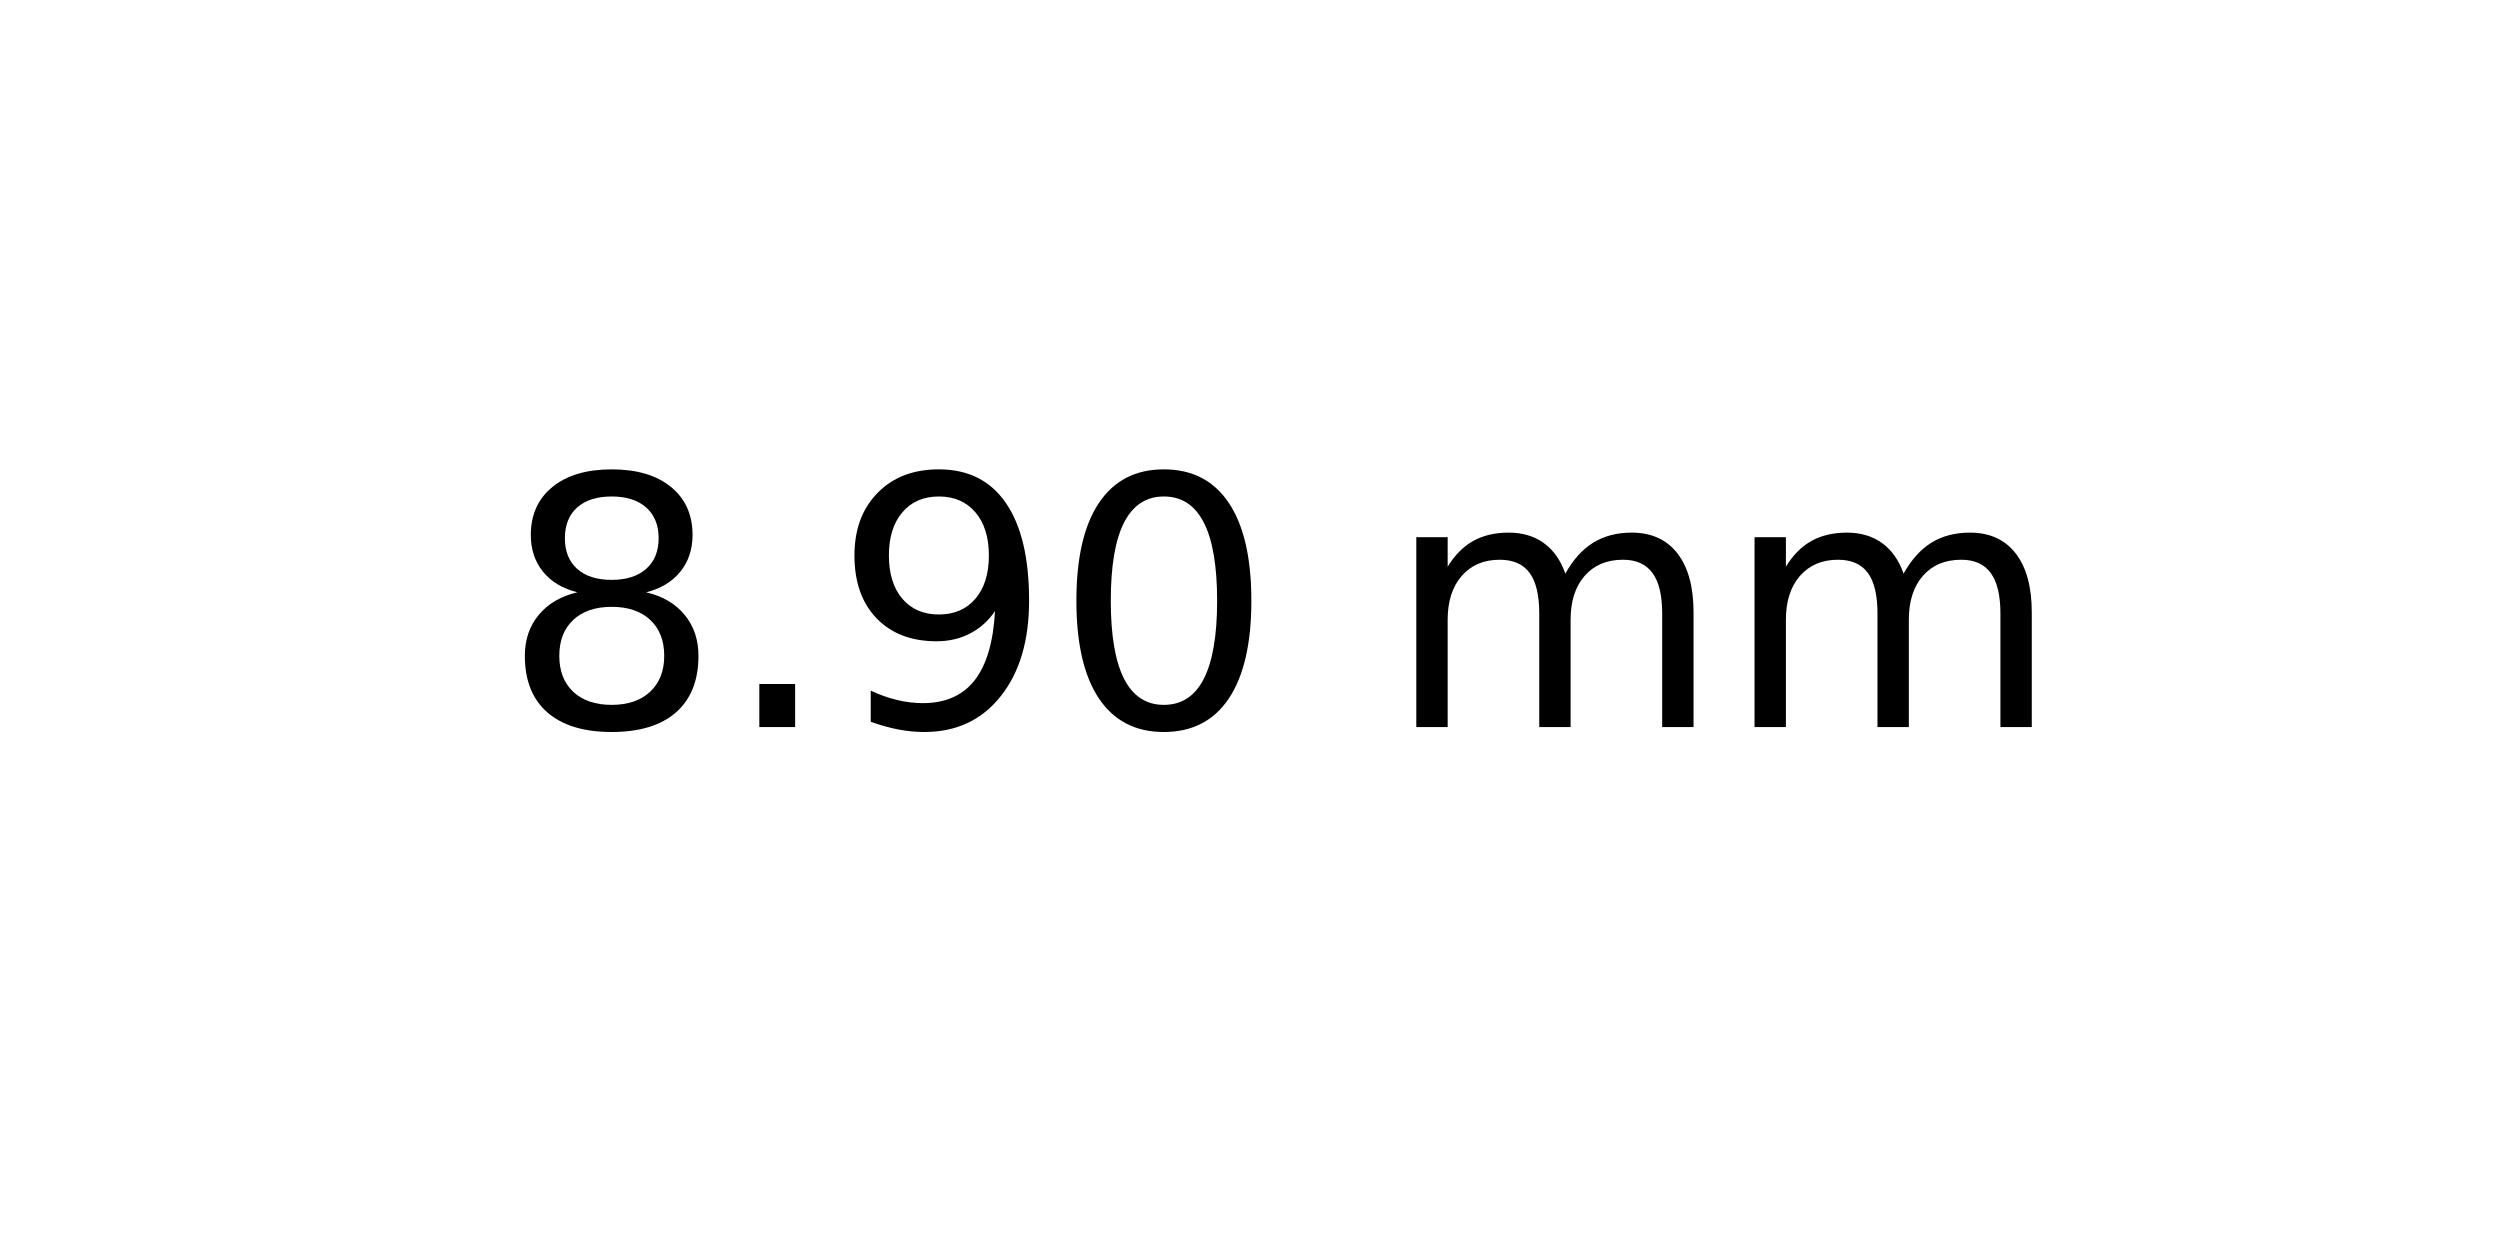
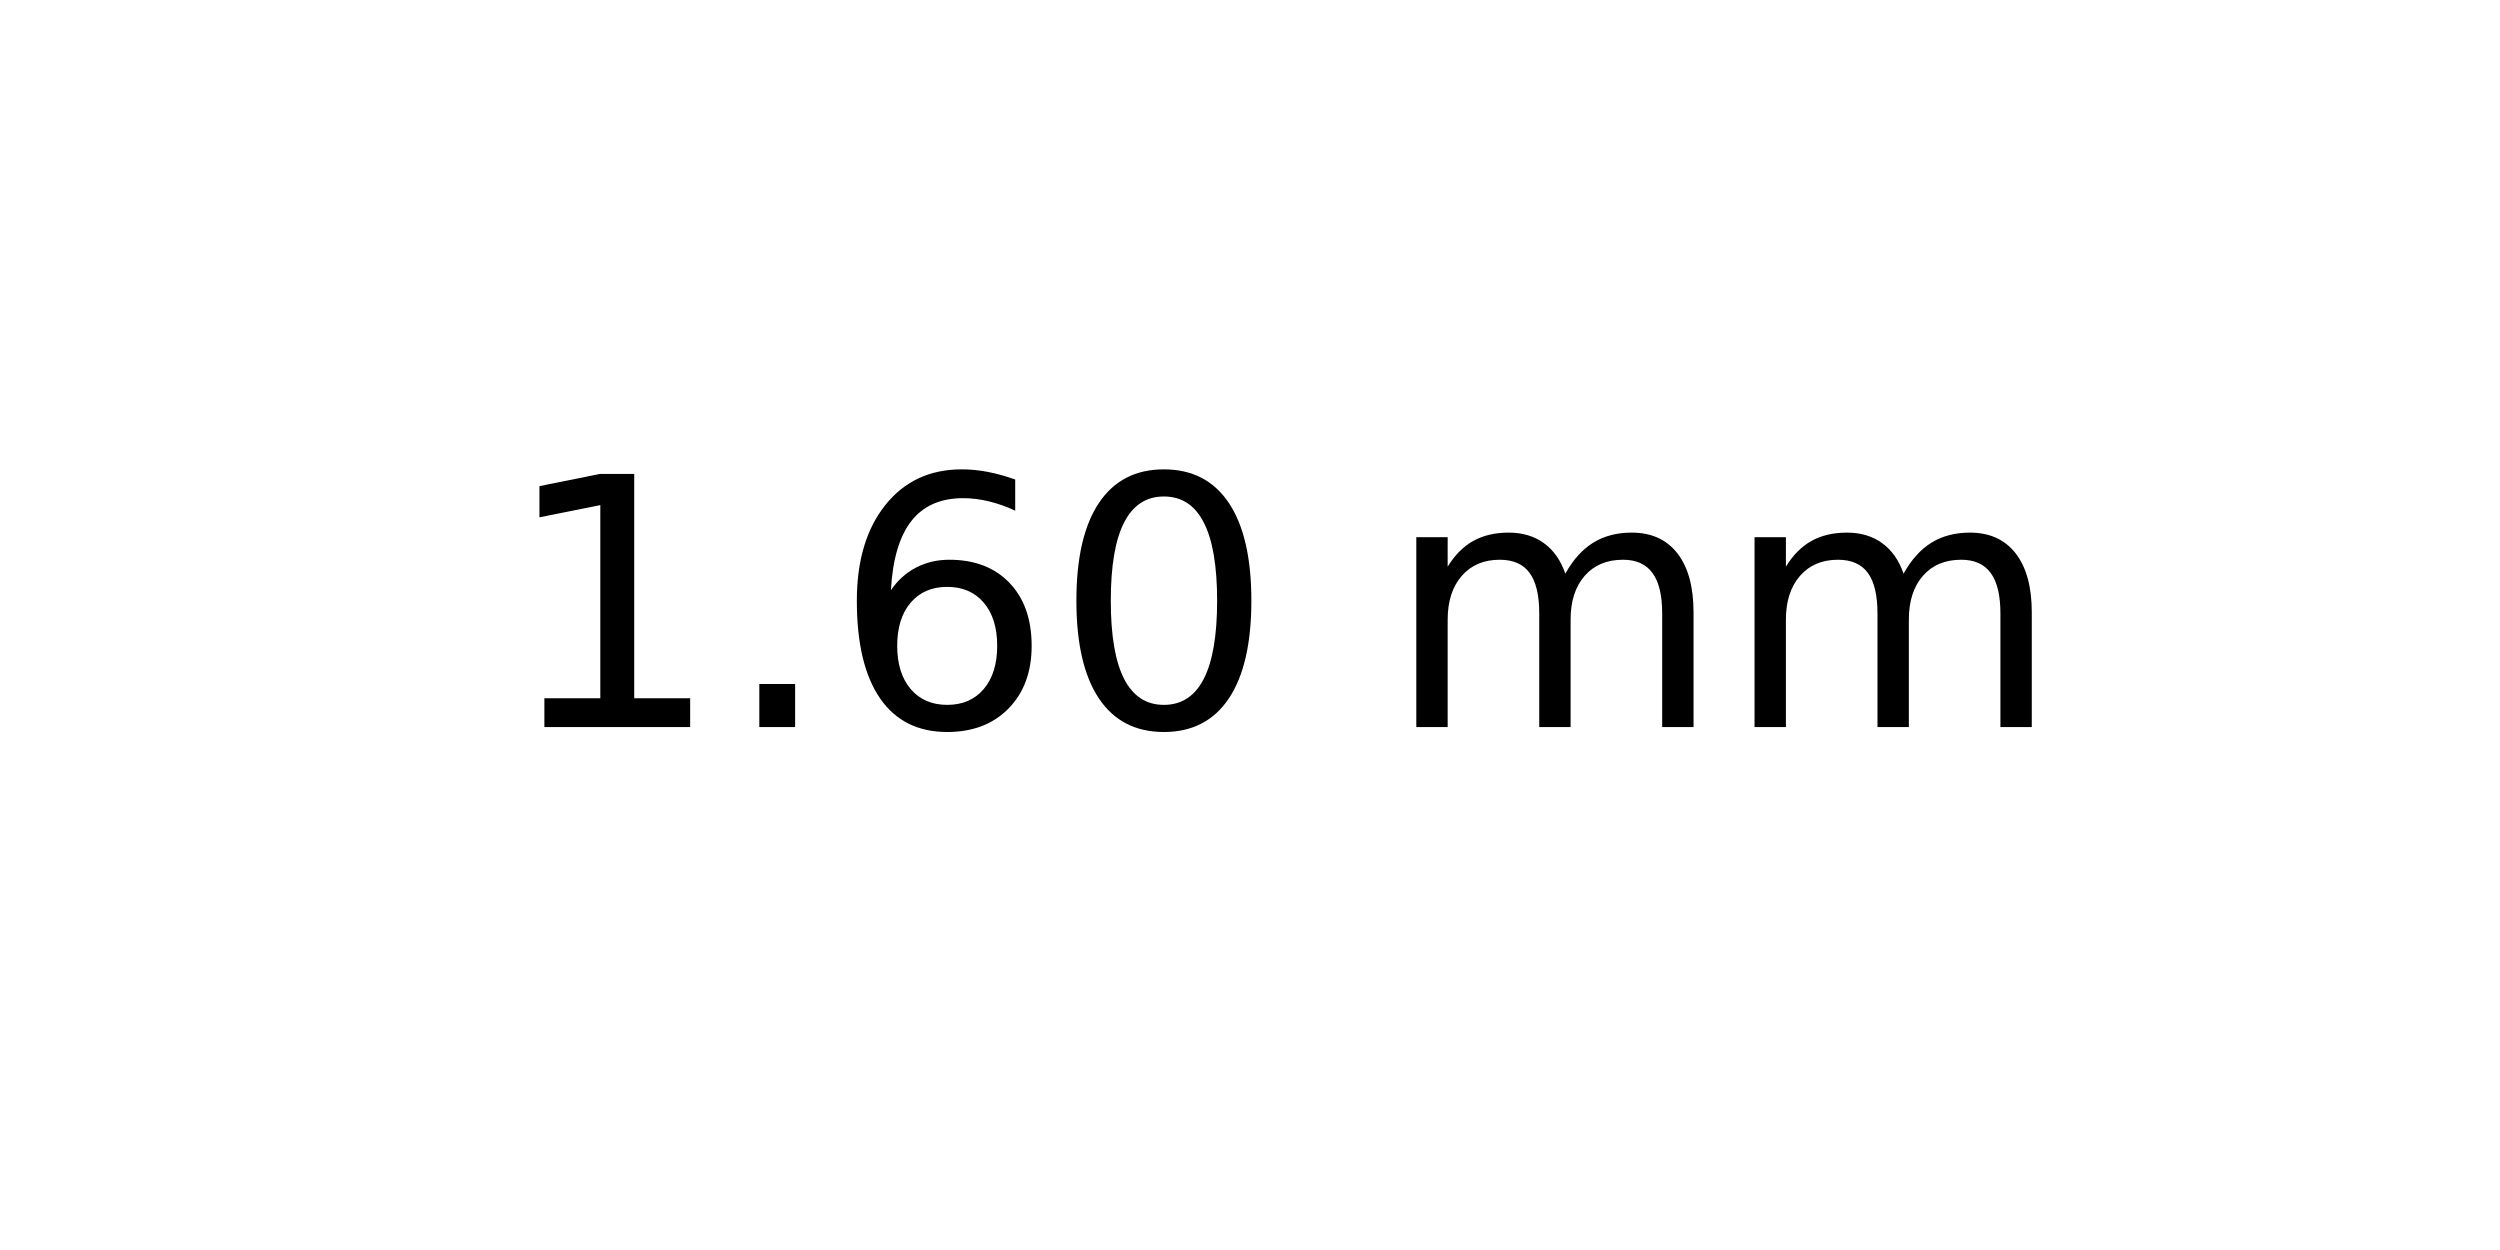
<svg xmlns="http://www.w3.org/2000/svg" xmlns:xlink="http://www.w3.org/1999/xlink" width="72pt" height="36pt" viewBox="0 0 72 36" version="1.1">
  <defs>
    <style type="text/css">*{stroke-linejoin: round; stroke-linecap: butt}</style>
  </defs>
  <g id="figure_1">
    <g id="axes_1">
      <g id="text_1">
        <g transform="translate(14.4375 20.93937) scale(0.1 -0.1)">
          <defs>
-             <path id="DejaVuSans-38" d="M 2034 2216  Q 1584 2216 1326 1975  Q 1069 1734 1069 1313  Q 1069 891 1326 650  Q 1584 409 2034 409  Q 2484 409 2743 651  Q 3003 894 3003 1313  Q 3003 1734 2745 1975  Q 2488 2216 2034 2216  z M 1403 2484  Q 997 2584 770 2862  Q 544 3141 544 3541  Q 544 4100 942 4425  Q 1341 4750 2034 4750  Q 2731 4750 3128 4425  Q 3525 4100 3525 3541  Q 3525 3141 3298 2862  Q 3072 2584 2669 2484  Q 3125 2378 3379 2068  Q 3634 1759 3634 1313  Q 3634 634 3220 271  Q 2806 -91 2034 -91  Q 1263 -91 848 271  Q 434 634 434 1313  Q 434 1759 690 2068  Q 947 2378 1403 2484  z M 1172 3481  Q 1172 3119 1398 2916  Q 1625 2713 2034 2713  Q 2441 2713 2670 2916  Q 2900 3119 2900 3481  Q 2900 3844 2670 4047  Q 2441 4250 2034 4250  Q 1625 4250 1398 4047  Q 1172 3844 1172 3481  z " transform="scale(0.015625)" />
+             <path id="DejaVuSans-31" d="M 794 531  L 1825 531  L 1825 4091  L 703 3866  L 703 4441  L 1819 4666  L 2450 4666  L 2450 531  L 3481 531  L 3481 0  L 794 0  L 794 531  z " transform="scale(0.015625)" />
            <path id="DejaVuSans-2e" d="M 684 794  L 1344 794  L 1344 0  L 684 0  L 684 794  z " transform="scale(0.015625)" />
-             <path id="DejaVuSans-39" d="M 703 97  L 703 672  Q 941 559 1184 500  Q 1428 441 1663 441  Q 2288 441 2617 861  Q 2947 1281 2994 2138  Q 2813 1869 2534 1725  Q 2256 1581 1919 1581  Q 1219 1581 811 2004  Q 403 2428 403 3163  Q 403 3881 828 4315  Q 1253 4750 1959 4750  Q 2769 4750 3195 4129  Q 3622 3509 3622 2328  Q 3622 1225 3098 567  Q 2575 -91 1691 -91  Q 1453 -91 1209 -44  Q 966 3 703 97  z M 1959 2075  Q 2384 2075 2632 2365  Q 2881 2656 2881 3163  Q 2881 3666 2632 3958  Q 2384 4250 1959 4250  Q 1534 4250 1286 3958  Q 1038 3666 1038 3163  Q 1038 2656 1286 2365  Q 1534 2075 1959 2075  z " transform="scale(0.015625)" />
+             <path id="DejaVuSans-36" d="M 2113 2584  Q 1688 2584 1439 2293  Q 1191 2003 1191 1497  Q 1191 994 1439 701  Q 1688 409 2113 409  Q 2538 409 2786 701  Q 3034 994 3034 1497  Q 3034 2003 2786 2293  Q 2538 2584 2113 2584  z M 3366 4563  L 3366 3988  Q 3128 4100 2886 4159  Q 2644 4219 2406 4219  Q 1781 4219 1451 3797  Q 1122 3375 1075 2522  Q 1259 2794 1537 2939  Q 1816 3084 2150 3084  Q 2853 3084 3261 2657  Q 3669 2231 3669 1497  Q 3669 778 3244 343  Q 2819 -91 2113 -91  Q 1303 -91 875 529  Q 447 1150 447 2328  Q 447 3434 972 4092  Q 1497 4750 2381 4750  Q 2619 4750 2861 4703  Q 3103 4656 3366 4563  z " transform="scale(0.015625)" />
            <path id="DejaVuSans-30" d="M 2034 4250  Q 1547 4250 1301 3770  Q 1056 3291 1056 2328  Q 1056 1369 1301 889  Q 1547 409 2034 409  Q 2525 409 2770 889  Q 3016 1369 3016 2328  Q 3016 3291 2770 3770  Q 2525 4250 2034 4250  z M 2034 4750  Q 2819 4750 3233 4129  Q 3647 3509 3647 2328  Q 3647 1150 3233 529  Q 2819 -91 2034 -91  Q 1250 -91 836 529  Q 422 1150 422 2328  Q 422 3509 836 4129  Q 1250 4750 2034 4750  z " transform="scale(0.015625)" />
            <path id="DejaVuSans-20" transform="scale(0.015625)" />
            <path id="DejaVuSans-6d" d="M 3328 2828  Q 3544 3216 3844 3400  Q 4144 3584 4550 3584  Q 5097 3584 5394 3201  Q 5691 2819 5691 2113  L 5691 0  L 5113 0  L 5113 2094  Q 5113 2597 4934 2840  Q 4756 3084 4391 3084  Q 3944 3084 3684 2787  Q 3425 2491 3425 1978  L 3425 0  L 2847 0  L 2847 2094  Q 2847 2600 2669 2842  Q 2491 3084 2119 3084  Q 1678 3084 1418 2786  Q 1159 2488 1159 1978  L 1159 0  L 581 0  L 581 3500  L 1159 3500  L 1159 2956  Q 1356 3278 1631 3431  Q 1906 3584 2284 3584  Q 2666 3584 2933 3390  Q 3200 3197 3328 2828  z " transform="scale(0.015625)" />
          </defs>
-           <use xlink:href="#DejaVuSans-38" />
+           <use xlink:href="#DejaVuSans-31" />
          <use xlink:href="#DejaVuSans-2e" x="63.623" />
-           <use xlink:href="#DejaVuSans-39" x="95.41" />
+           <use xlink:href="#DejaVuSans-36" x="95.41" />
          <use xlink:href="#DejaVuSans-30" x="159.033" />
          <use xlink:href="#DejaVuSans-20" x="222.656" />
          <use xlink:href="#DejaVuSans-6d" x="254.443" />
          <use xlink:href="#DejaVuSans-6d" x="351.855" />
        </g>
      </g>
    </g>
  </g>
</svg>
